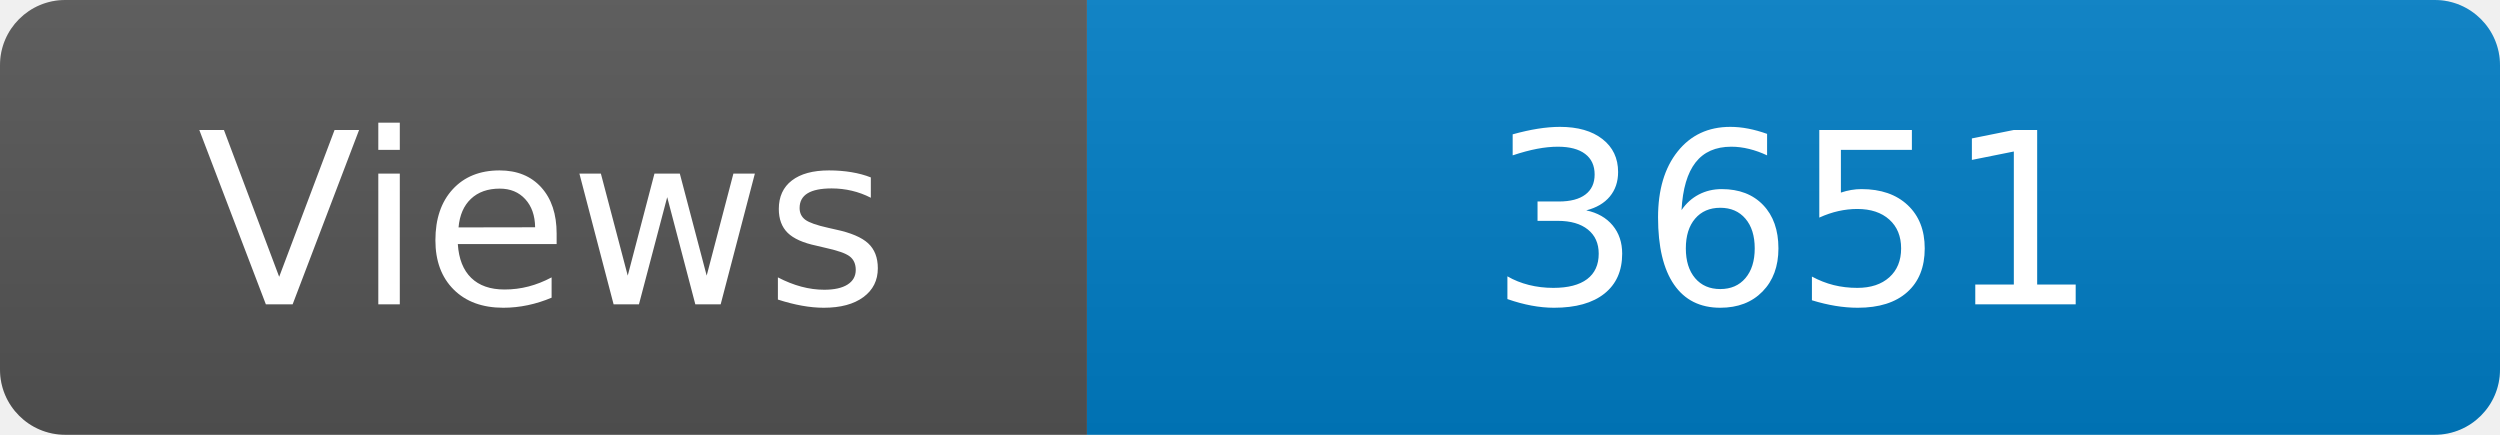
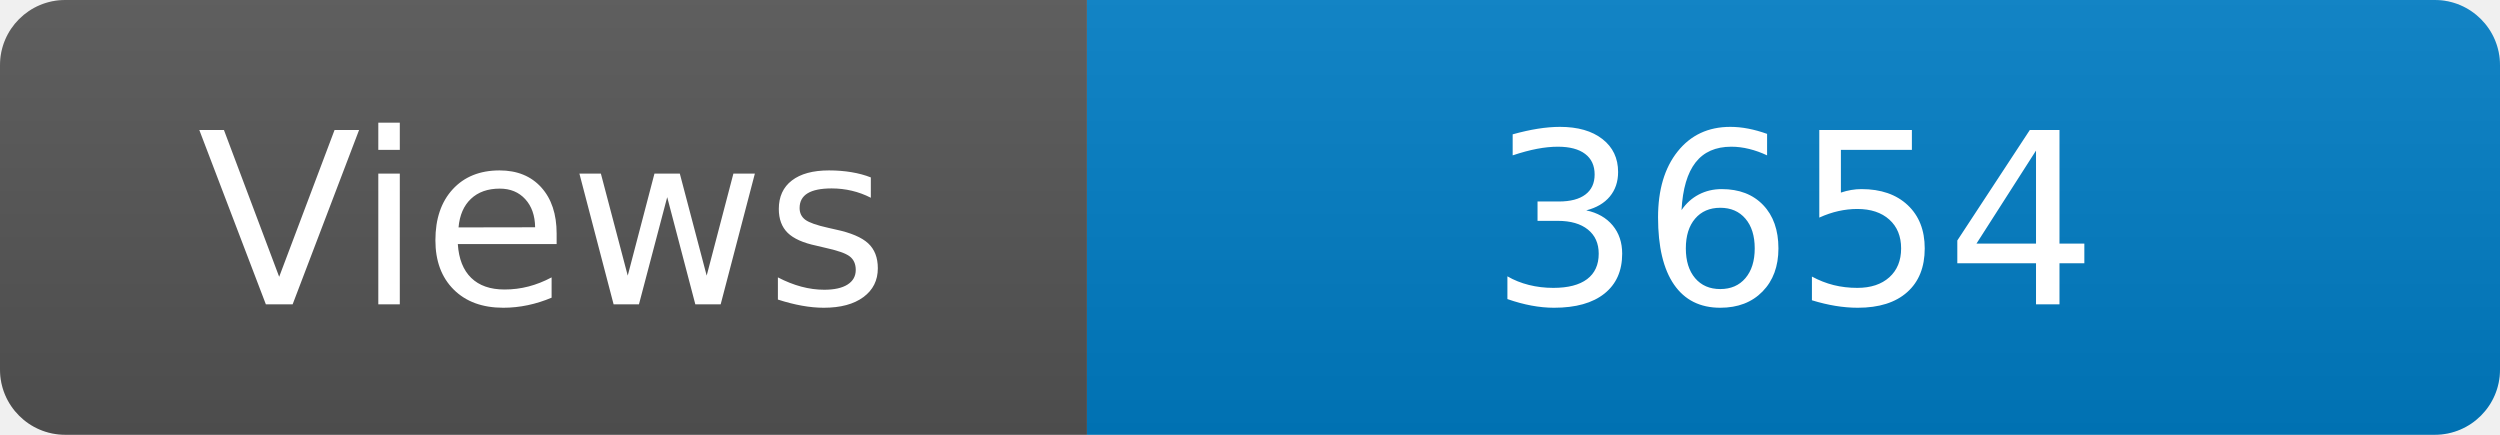
<svg xmlns="http://www.w3.org/2000/svg" width="115" height="20" role="img" aria-label="Maintained?: yes">
  <linearGradient id="s" x2="0" y2="100%">
    <stop offset="0" stop-color="#bbb" stop-opacity=".1" />
    <stop offset="1" stop-opacity=".1" />
  </linearGradient>
  <clipPath id="r">
    <rect width="115" height="20" rx="3" fill="#fff" />
  </clipPath>
  <g clip-path="url(#r)">
    <rect width="50" height="20" fill="#555" />
    <rect x="50" width="160" height="20" fill="#007ec6" />
    <rect width="115" height="20" fill="url(#s)" />
  </g>
  <g fill="#fff" text-anchor="middle" font-family="Verdana,Geneva,DejaVu Sans,sans-serif" font-size="110">
    <text x="250" y="140" transform="scale(.1)" fill="#fff">Views</text>
-     <text x="825" y="140" transform="scale(.1)" fill="#fff">3651</text>
+     <text x="825" y="140" transform="scale(.1)" fill="#fff">3654</text>
  </g>
</svg>
